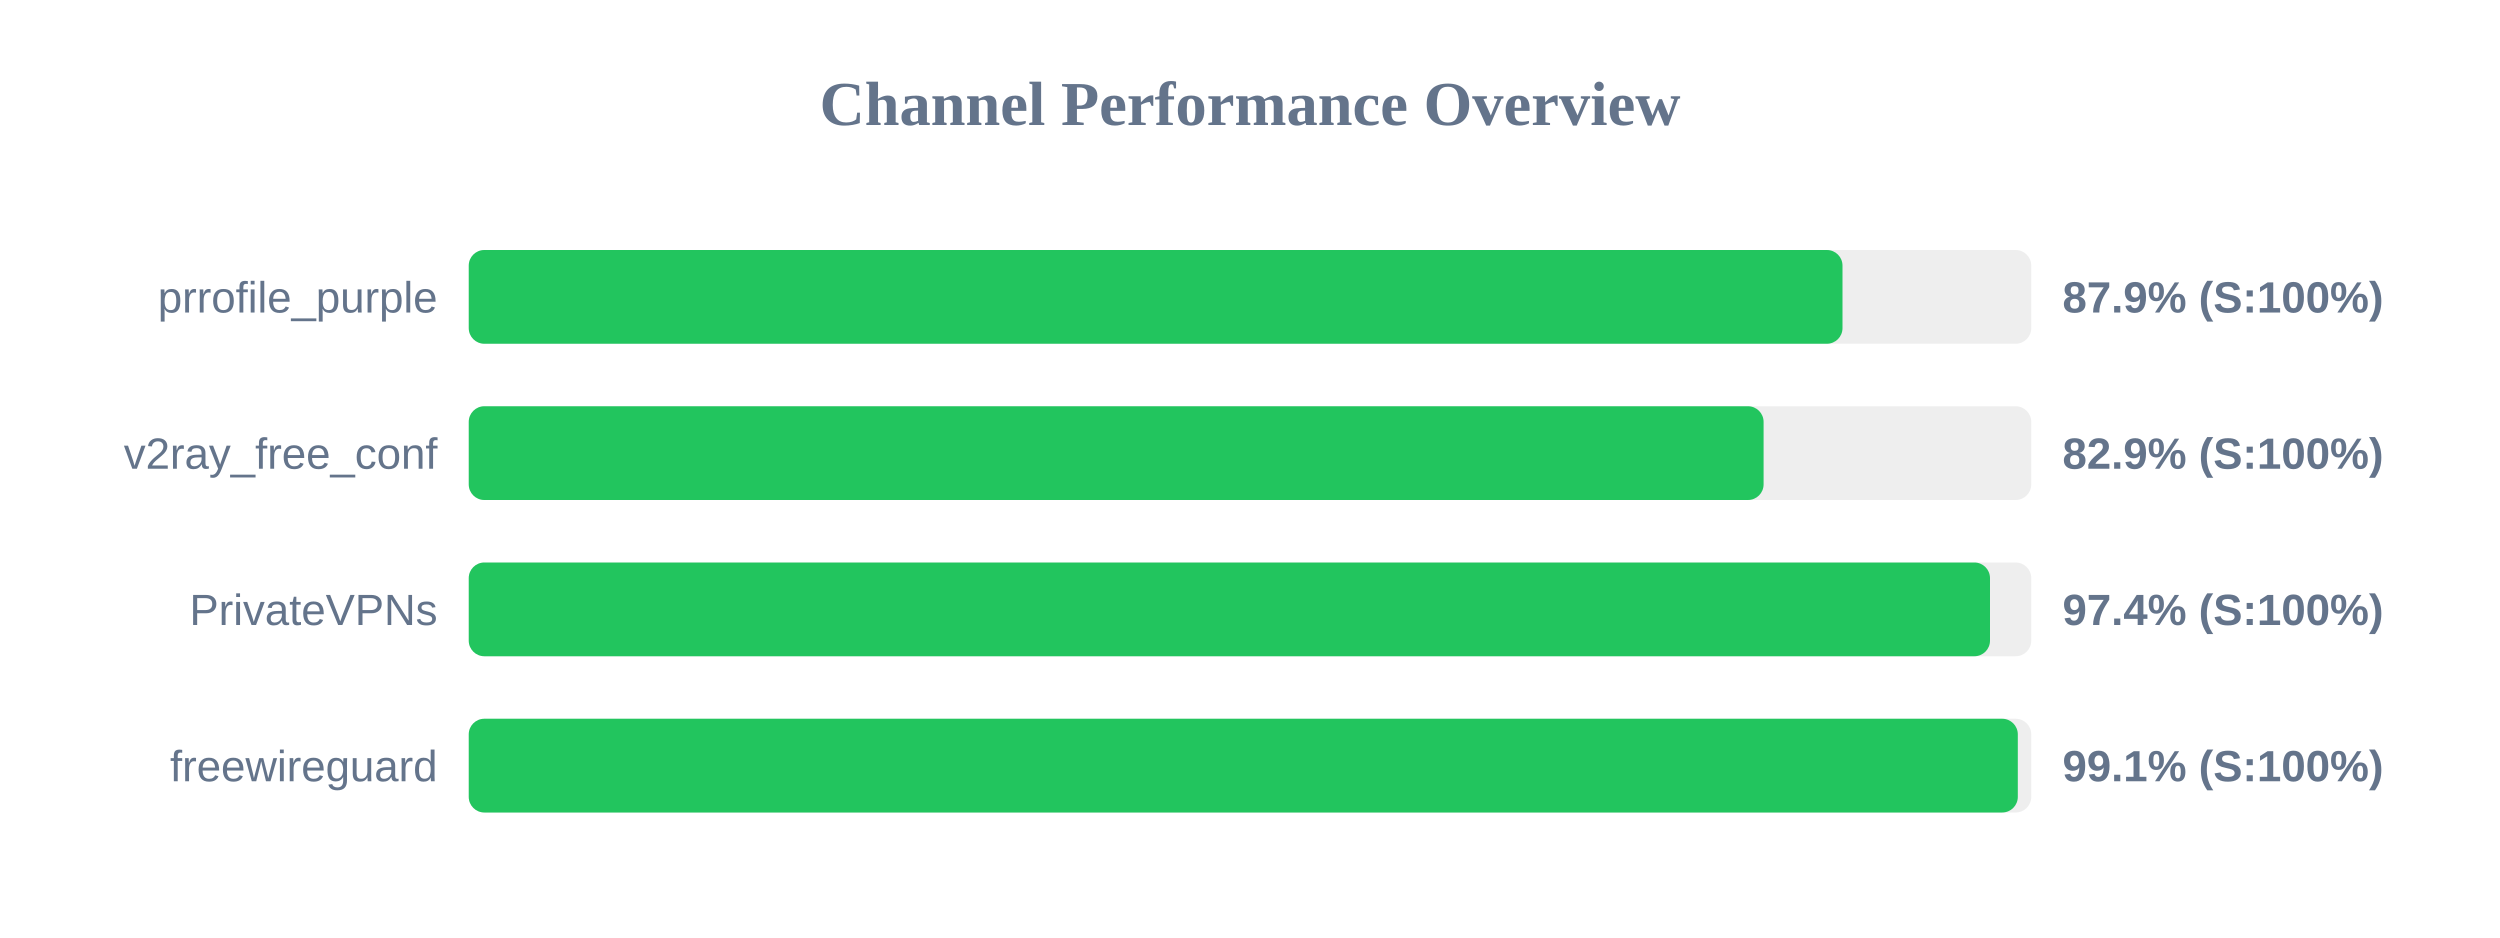
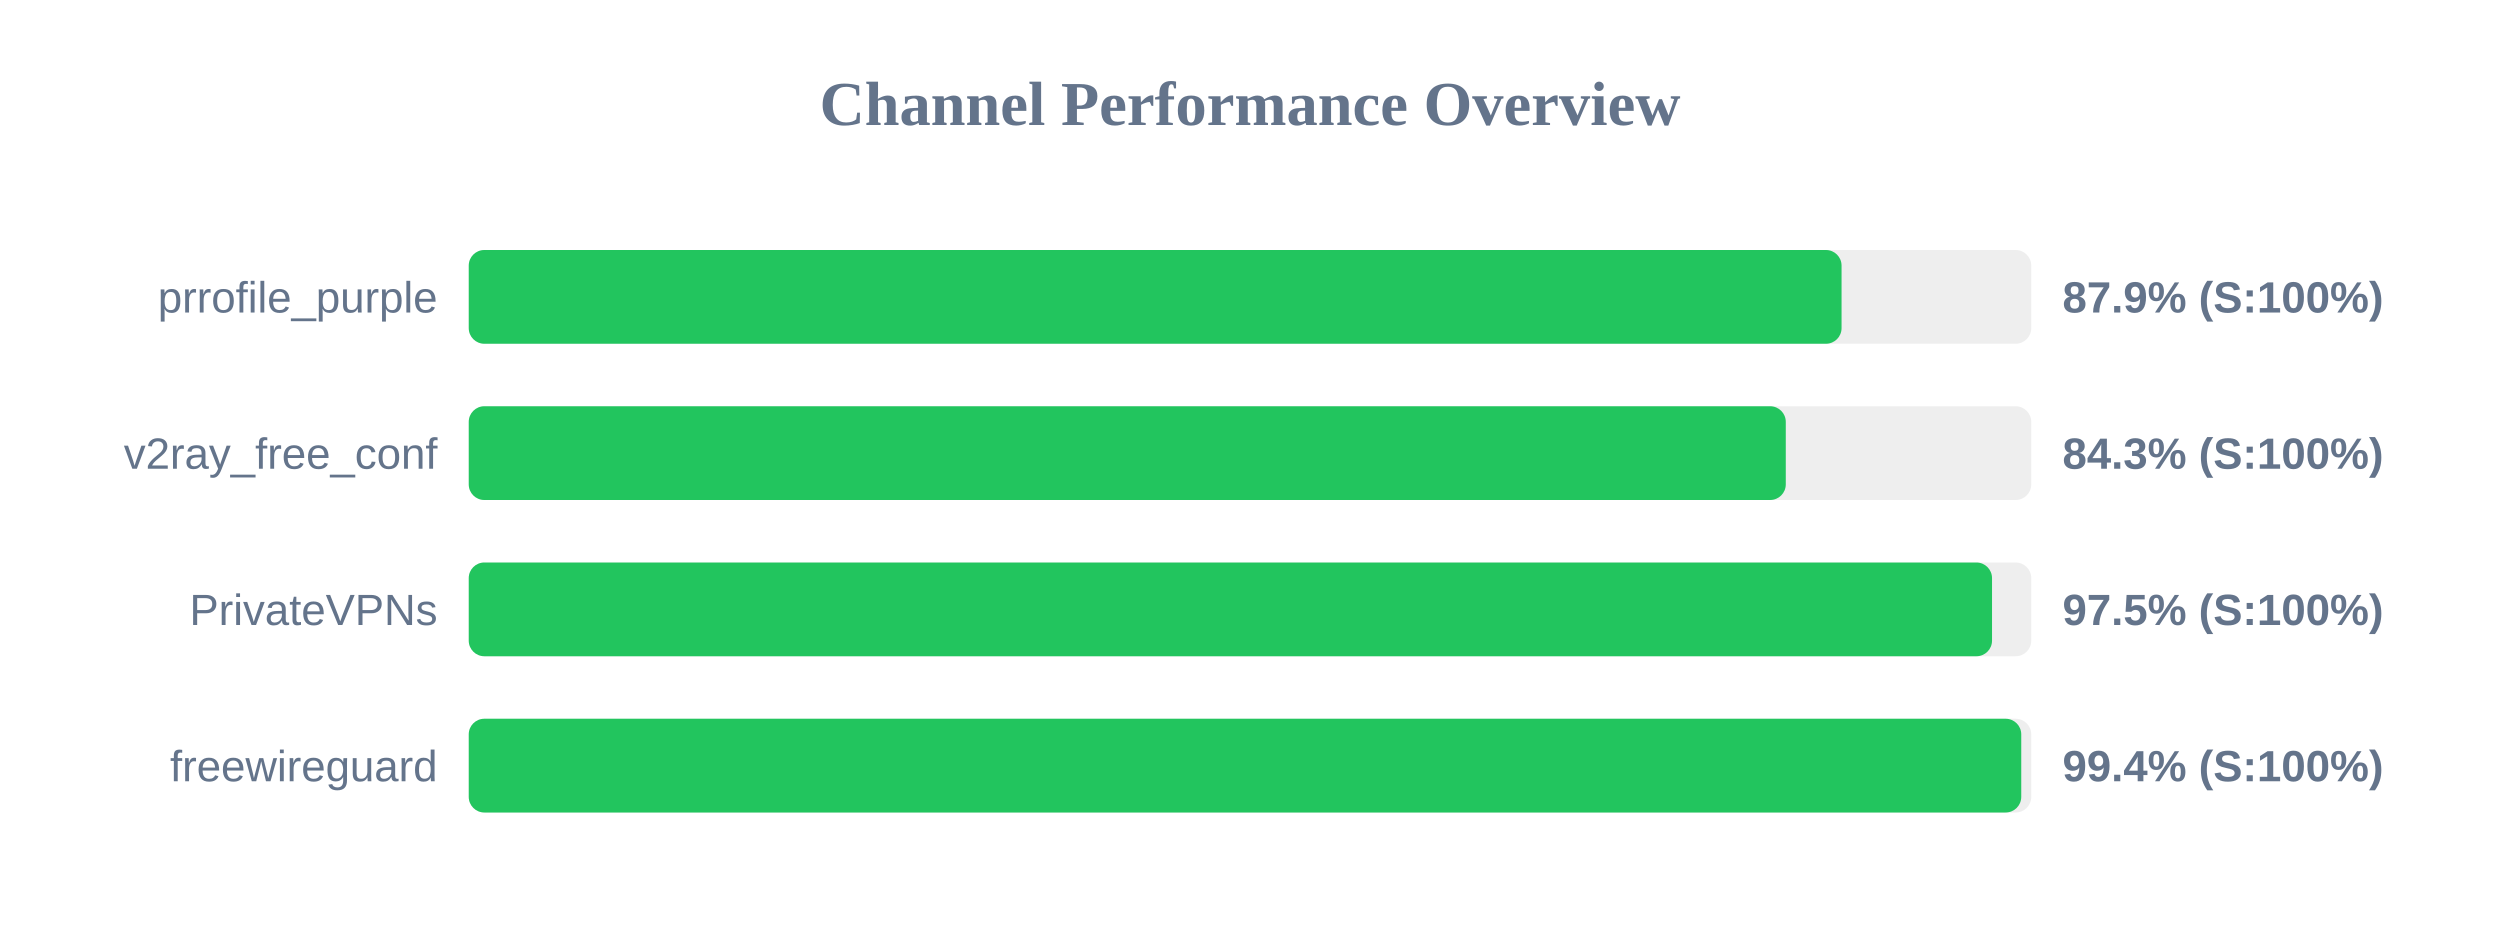
<svg xmlns="http://www.w3.org/2000/svg" width="800" height="300" version="1.1">
  <style>
        .row { font: 14px Arial; fill: #64748b; }
        .score { font: bold 14px Arial; fill: #64748b; }
    </style>
  <text x="400" y="40" text-anchor="middle" font-size="20px" font-weight="bold" fill="#64748b">Channel Performance Overview</text>
  <rect x="150" y="80" width="500" height="30" fill="#eee" rx="5" />
-   <rect x="150" y="80" width="439.6" height="30" fill="#22c55e" rx="5" />
+   <rect x="150" y="80" width="439.3" height="30" fill="#22c55e" rx="5" />
  <text x="140" y="100" text-anchor="end" class="row">prrofile_purple</text>
  <text x="660" y="100" text-anchor="start" class="score">87.9% (S:100%)</text>
  <rect x="150" y="130" width="500" height="30" fill="#eee" rx="5" />
-   <rect x="150" y="130" width="414.35" height="30" fill="#22c55e" rx="5" />
+   <rect x="150" y="130" width="421.45" height="30" fill="#22c55e" rx="5" />
  <text x="140" y="150" text-anchor="end" class="row">v2ray_free_conf</text>
-   <text x="660" y="150" text-anchor="start" class="score">82.9% (S:100%)</text>
+   <text x="660" y="150" text-anchor="start" class="score">84.3% (S:100%)</text>
  <rect x="150" y="180" width="500" height="30" fill="#eee" rx="5" />
-   <rect x="150" y="180" width="486.8" height="30" fill="#22c55e" rx="5" />
+   <rect x="150" y="180" width="487.45" height="30" fill="#22c55e" rx="5" />
  <text x="140" y="200" text-anchor="end" class="row">PrivateVPNs</text>
-   <text x="660" y="200" text-anchor="start" class="score">97.4% (S:100%)</text>
+   <text x="660" y="200" text-anchor="start" class="score">97.5% (S:100%)</text>
  <rect x="150" y="230" width="500" height="30" fill="#eee" rx="5" />
-   <rect x="150" y="230" width="495.7" height="30" fill="#22c55e" rx="5" />
+   <rect x="150" y="230" width="496.8" height="30" fill="#22c55e" rx="5" />
  <text x="140" y="250" text-anchor="end" class="row">freewireguard</text>
-   <text x="660" y="250" text-anchor="start" class="score">99.1% (S:100%)</text>
+   <text x="660" y="250" text-anchor="start" class="score">99.4% (S:100%)</text>
</svg>
